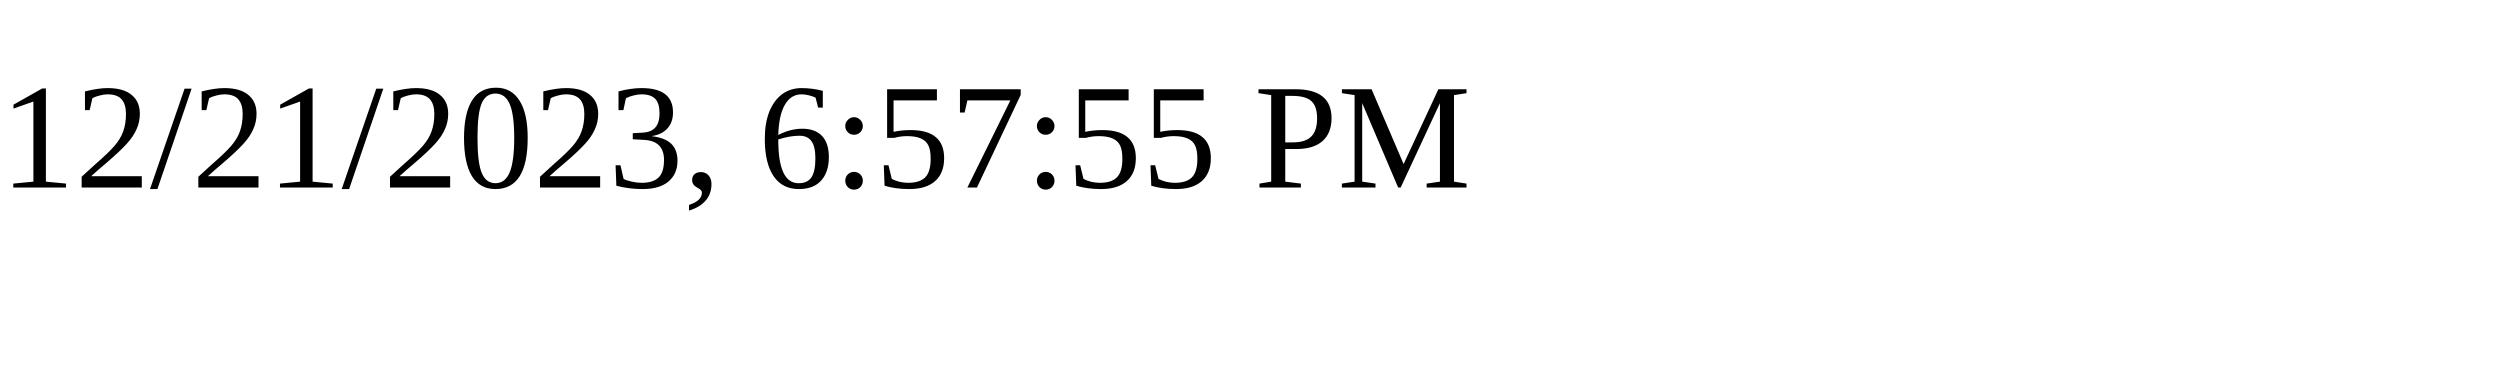
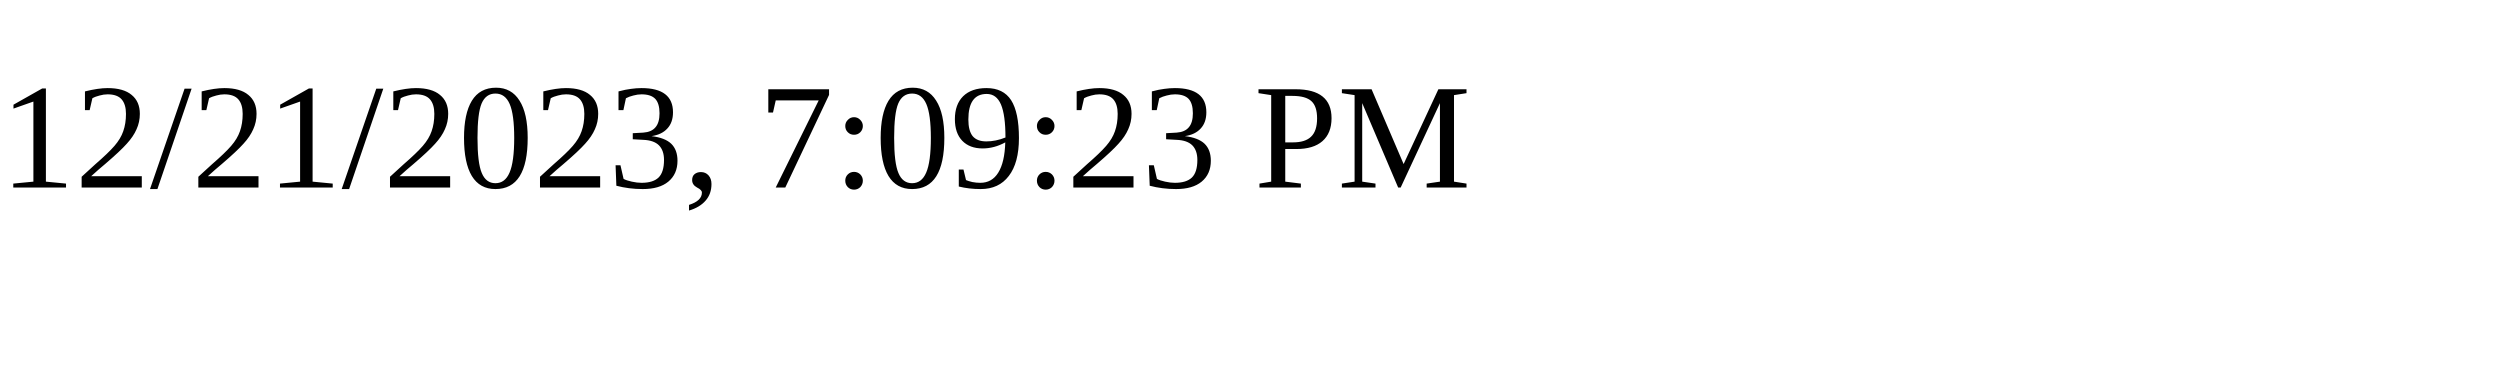
<svg xmlns="http://www.w3.org/2000/svg" height="30" width="200">
-   <text x="0" y="15">12/21/2023, 6:57:55 PM</text>
+   <text x="0" y="15">12/21/2023, 7:09:23 PM</text>
</svg>
